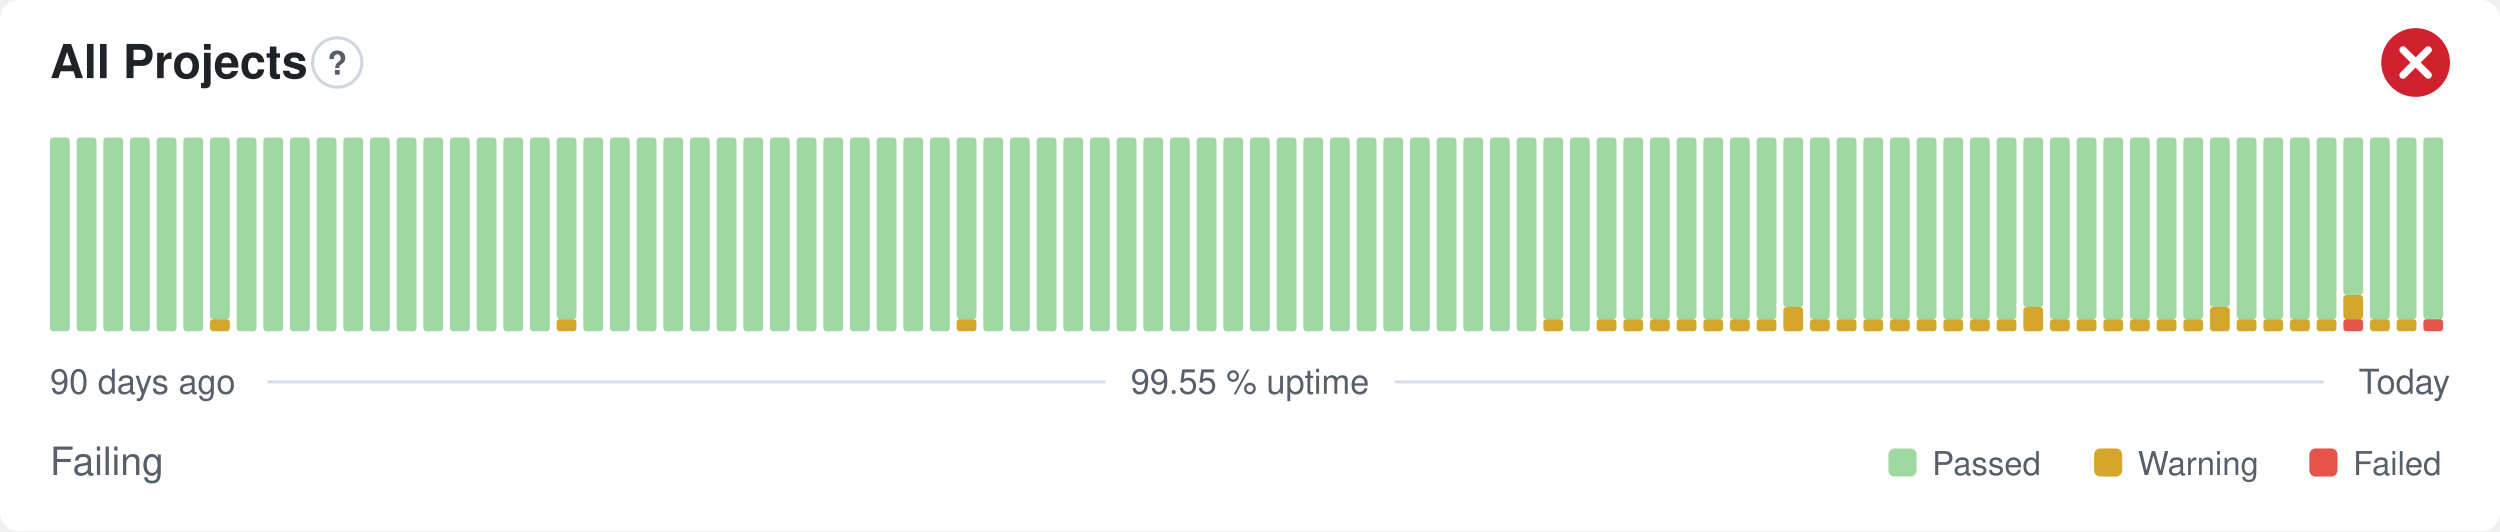
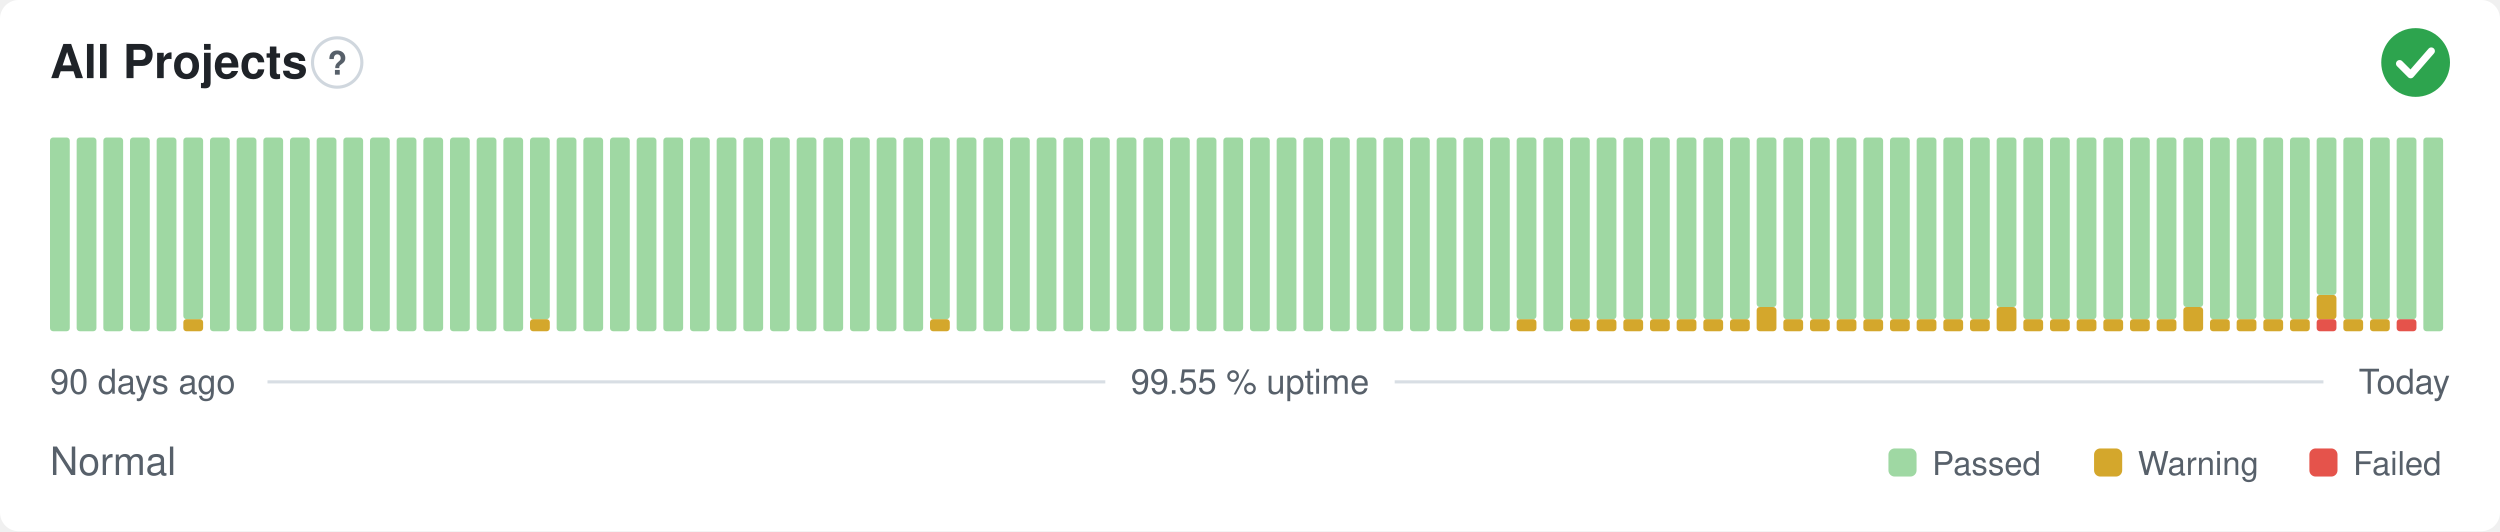
- <svg xmlns="http://www.w3.org/2000/svg" width="800" height="170" viewBox="0 0 800 170" role="img" aria-label="All Projects: Failing, 99.55 % uptime over the last 90 days" font-family="-apple-system,BlinkMacSystemFont,'Segoe UI',Helvetica,Arial,sans-serif">
+ <svg xmlns="http://www.w3.org/2000/svg" width="800" height="170" viewBox="0 0 800 170" role="img" aria-label="All Projects: Normal, 99.55 % uptime over the last 90 days" font-family="-apple-system,BlinkMacSystemFont,'Segoe UI',Helvetica,Arial,sans-serif">
  <style>
    @media (prefers-color-scheme: dark) {
      .bg { fill: #0d1117 }
      .title { fill: #e6edf3 }
      .muted { fill: #8b949e }
      .hint { stroke: #30363d }
      .rule { stroke: #30363d }
      .nodata { fill: #21262d }
    }
  </style>
  <rect class="bg" width="800" height="170" rx="6" fill="#ffffff" />
  <text class="title" x="16" y="25" font-size="15" font-weight="600" fill="#1f2328">All Projects</text>
  <circle class="hint" cx="107.9" cy="20" r="7.9" fill="none" stroke="#d0d7de" stroke-width="1" />
  <text class="muted" x="107.9" y="23.9" text-anchor="middle" font-size="10.4" font-weight="700" fill="#57606a">?</text>
-   <circle cx="773" cy="20" r="11" fill="#cf222e" />
-   <path d="M768.97 15.97l8.07 8.07M777.03 15.97l-8.07 8.07" fill="none" stroke="#fff" stroke-width="2.31" stroke-linecap="round" stroke-linejoin="round" />
+   <circle cx="773" cy="20" r="11" fill="#2da44e" />
+   <path d="M767.87 20.37l3.54 3.54 6.60 -7.58" fill="none" stroke="#fff" stroke-width="2.31" stroke-linecap="round" stroke-linejoin="round" />
  <rect x="16.00" y="44.00" width="6.33" height="62.00" rx="1" fill="#9fd8a3" />
  <rect x="24.53" y="44.00" width="6.33" height="62.00" rx="1" fill="#9fd8a3" />
  <rect x="33.07" y="44.00" width="6.33" height="62.00" rx="1" fill="#9fd8a3" />
  <rect x="41.60" y="44.00" width="6.33" height="62.00" rx="1" fill="#9fd8a3" />
  <rect x="50.13" y="44.00" width="6.33" height="62.00" rx="1" fill="#9fd8a3" />
-   <rect x="58.67" y="44.00" width="6.33" height="62.00" rx="1" fill="#9fd8a3" />
-   <rect x="67.20" y="102.13" width="6.33" height="3.88" rx="1" fill="#d4a72c" />
-   <rect x="67.20" y="44.00" width="6.33" height="58.13" rx="1" fill="#9fd8a3" />
+   <rect x="58.67" y="102.13" width="6.33" height="3.88" rx="1" fill="#d4a72c" />
+   <rect x="58.67" y="44.00" width="6.33" height="58.13" rx="1" fill="#9fd8a3" />
+   <rect x="67.20" y="44.00" width="6.33" height="62.00" rx="1" fill="#9fd8a3" />
  <rect x="75.73" y="44.00" width="6.33" height="62.00" rx="1" fill="#9fd8a3" />
  <rect x="84.27" y="44.00" width="6.33" height="62.00" rx="1" fill="#9fd8a3" />
  <rect x="92.80" y="44.00" width="6.33" height="62.00" rx="1" fill="#9fd8a3" />
  <rect x="101.33" y="44.00" width="6.33" height="62.00" rx="1" fill="#9fd8a3" />
  <rect x="109.87" y="44.00" width="6.33" height="62.00" rx="1" fill="#9fd8a3" />
  <rect x="118.40" y="44.00" width="6.33" height="62.00" rx="1" fill="#9fd8a3" />
  <rect x="126.93" y="44.00" width="6.33" height="62.00" rx="1" fill="#9fd8a3" />
  <rect x="135.47" y="44.00" width="6.33" height="62.00" rx="1" fill="#9fd8a3" />
  <rect x="144.00" y="44.00" width="6.33" height="62.00" rx="1" fill="#9fd8a3" />
  <rect x="152.53" y="44.00" width="6.33" height="62.00" rx="1" fill="#9fd8a3" />
  <rect x="161.07" y="44.00" width="6.33" height="62.00" rx="1" fill="#9fd8a3" />
-   <rect x="169.60" y="44.00" width="6.33" height="62.00" rx="1" fill="#9fd8a3" />
-   <rect x="178.13" y="102.13" width="6.33" height="3.88" rx="1" fill="#d4a72c" />
-   <rect x="178.13" y="44.00" width="6.33" height="58.13" rx="1" fill="#9fd8a3" />
+   <rect x="169.60" y="102.13" width="6.33" height="3.88" rx="1" fill="#d4a72c" />
+   <rect x="169.60" y="44.00" width="6.33" height="58.13" rx="1" fill="#9fd8a3" />
+   <rect x="178.13" y="44.00" width="6.33" height="62.00" rx="1" fill="#9fd8a3" />
  <rect x="186.67" y="44.00" width="6.33" height="62.00" rx="1" fill="#9fd8a3" />
  <rect x="195.20" y="44.00" width="6.33" height="62.00" rx="1" fill="#9fd8a3" />
  <rect x="203.73" y="44.00" width="6.33" height="62.00" rx="1" fill="#9fd8a3" />
  <rect x="212.27" y="44.00" width="6.33" height="62.00" rx="1" fill="#9fd8a3" />
  <rect x="220.80" y="44.00" width="6.33" height="62.00" rx="1" fill="#9fd8a3" />
  <rect x="229.33" y="44.00" width="6.33" height="62.00" rx="1" fill="#9fd8a3" />
  <rect x="237.87" y="44.00" width="6.33" height="62.00" rx="1" fill="#9fd8a3" />
  <rect x="246.40" y="44.00" width="6.33" height="62.00" rx="1" fill="#9fd8a3" />
  <rect x="254.93" y="44.00" width="6.33" height="62.00" rx="1" fill="#9fd8a3" />
  <rect x="263.47" y="44.00" width="6.33" height="62.00" rx="1" fill="#9fd8a3" />
  <rect x="272.00" y="44.00" width="6.33" height="62.00" rx="1" fill="#9fd8a3" />
  <rect x="280.53" y="44.00" width="6.33" height="62.00" rx="1" fill="#9fd8a3" />
  <rect x="289.07" y="44.00" width="6.33" height="62.00" rx="1" fill="#9fd8a3" />
-   <rect x="297.60" y="44.00" width="6.33" height="62.00" rx="1" fill="#9fd8a3" />
-   <rect x="306.13" y="102.13" width="6.33" height="3.88" rx="1" fill="#d4a72c" />
-   <rect x="306.13" y="44.00" width="6.33" height="58.13" rx="1" fill="#9fd8a3" />
+   <rect x="297.60" y="102.13" width="6.33" height="3.88" rx="1" fill="#d4a72c" />
+   <rect x="297.60" y="44.00" width="6.33" height="58.13" rx="1" fill="#9fd8a3" />
+   <rect x="306.13" y="44.00" width="6.33" height="62.00" rx="1" fill="#9fd8a3" />
  <rect x="314.67" y="44.00" width="6.33" height="62.00" rx="1" fill="#9fd8a3" />
  <rect x="323.20" y="44.00" width="6.33" height="62.00" rx="1" fill="#9fd8a3" />
  <rect x="331.73" y="44.00" width="6.33" height="62.00" rx="1" fill="#9fd8a3" />
  <rect x="340.27" y="44.00" width="6.33" height="62.00" rx="1" fill="#9fd8a3" />
  <rect x="348.80" y="44.00" width="6.33" height="62.00" rx="1" fill="#9fd8a3" />
  <rect x="357.33" y="44.00" width="6.33" height="62.00" rx="1" fill="#9fd8a3" />
  <rect x="365.87" y="44.00" width="6.33" height="62.00" rx="1" fill="#9fd8a3" />
  <rect x="374.40" y="44.00" width="6.33" height="62.00" rx="1" fill="#9fd8a3" />
  <rect x="382.93" y="44.00" width="6.33" height="62.00" rx="1" fill="#9fd8a3" />
  <rect x="391.47" y="44.00" width="6.33" height="62.00" rx="1" fill="#9fd8a3" />
  <rect x="400.00" y="44.00" width="6.33" height="62.00" rx="1" fill="#9fd8a3" />
  <rect x="408.53" y="44.00" width="6.33" height="62.00" rx="1" fill="#9fd8a3" />
  <rect x="417.07" y="44.00" width="6.33" height="62.00" rx="1" fill="#9fd8a3" />
  <rect x="425.60" y="44.00" width="6.33" height="62.00" rx="1" fill="#9fd8a3" />
  <rect x="434.13" y="44.00" width="6.33" height="62.00" rx="1" fill="#9fd8a3" />
  <rect x="442.67" y="44.00" width="6.33" height="62.00" rx="1" fill="#9fd8a3" />
  <rect x="451.20" y="44.00" width="6.33" height="62.00" rx="1" fill="#9fd8a3" />
  <rect x="459.73" y="44.00" width="6.33" height="62.00" rx="1" fill="#9fd8a3" />
  <rect x="468.27" y="44.00" width="6.33" height="62.00" rx="1" fill="#9fd8a3" />
  <rect x="476.80" y="44.00" width="6.33" height="62.00" rx="1" fill="#9fd8a3" />
-   <rect x="485.33" y="44.00" width="6.33" height="62.00" rx="1" fill="#9fd8a3" />
-   <rect x="493.87" y="102.13" width="6.33" height="3.88" rx="1" fill="#d4a72c" />
-   <rect x="493.87" y="44.00" width="6.33" height="58.13" rx="1" fill="#9fd8a3" />
-   <rect x="502.40" y="44.00" width="6.33" height="62.00" rx="1" fill="#9fd8a3" />
+   <rect x="485.33" y="102.13" width="6.33" height="3.88" rx="1" fill="#d4a72c" />
+   <rect x="485.33" y="44.00" width="6.33" height="58.13" rx="1" fill="#9fd8a3" />
+   <rect x="493.87" y="44.00" width="6.33" height="62.00" rx="1" fill="#9fd8a3" />
+   <rect x="502.40" y="102.13" width="6.33" height="3.88" rx="1" fill="#d4a72c" />
+   <rect x="502.40" y="44.00" width="6.33" height="58.13" rx="1" fill="#9fd8a3" />
  <rect x="510.93" y="102.13" width="6.33" height="3.88" rx="1" fill="#d4a72c" />
  <rect x="510.93" y="44.00" width="6.33" height="58.13" rx="1" fill="#9fd8a3" />
  <rect x="519.47" y="102.13" width="6.33" height="3.88" rx="1" fill="#d4a72c" />
  <rect x="519.47" y="44.00" width="6.33" height="58.13" rx="1" fill="#9fd8a3" />
  <rect x="528.00" y="102.13" width="6.33" height="3.88" rx="1" fill="#d4a72c" />
  <rect x="528.00" y="44.00" width="6.33" height="58.13" rx="1" fill="#9fd8a3" />
  <rect x="536.53" y="102.13" width="6.33" height="3.88" rx="1" fill="#d4a72c" />
  <rect x="536.53" y="44.00" width="6.33" height="58.13" rx="1" fill="#9fd8a3" />
  <rect x="545.07" y="102.13" width="6.33" height="3.88" rx="1" fill="#d4a72c" />
  <rect x="545.07" y="44.00" width="6.33" height="58.13" rx="1" fill="#9fd8a3" />
  <rect x="553.60" y="102.13" width="6.33" height="3.88" rx="1" fill="#d4a72c" />
  <rect x="553.60" y="44.00" width="6.33" height="58.13" rx="1" fill="#9fd8a3" />
-   <rect x="562.13" y="102.13" width="6.33" height="3.88" rx="1" fill="#d4a72c" />
-   <rect x="562.13" y="44.00" width="6.33" height="58.13" rx="1" fill="#9fd8a3" />
-   <rect x="570.67" y="98.25" width="6.33" height="7.75" rx="1" fill="#d4a72c" />
-   <rect x="570.67" y="44.00" width="6.33" height="54.25" rx="1" fill="#9fd8a3" />
+   <rect x="562.13" y="98.25" width="6.33" height="7.75" rx="1" fill="#d4a72c" />
+   <rect x="562.13" y="44.00" width="6.33" height="54.25" rx="1" fill="#9fd8a3" />
+   <rect x="570.67" y="102.13" width="6.33" height="3.88" rx="1" fill="#d4a72c" />
+   <rect x="570.67" y="44.00" width="6.33" height="58.13" rx="1" fill="#9fd8a3" />
  <rect x="579.20" y="102.13" width="6.33" height="3.88" rx="1" fill="#d4a72c" />
  <rect x="579.20" y="44.00" width="6.33" height="58.13" rx="1" fill="#9fd8a3" />
  <rect x="587.73" y="102.13" width="6.33" height="3.88" rx="1" fill="#d4a72c" />
  <rect x="587.73" y="44.00" width="6.33" height="58.13" rx="1" fill="#9fd8a3" />
  <rect x="596.27" y="102.13" width="6.33" height="3.88" rx="1" fill="#d4a72c" />
  <rect x="596.27" y="44.00" width="6.33" height="58.13" rx="1" fill="#9fd8a3" />
  <rect x="604.80" y="102.13" width="6.33" height="3.88" rx="1" fill="#d4a72c" />
  <rect x="604.80" y="44.00" width="6.33" height="58.13" rx="1" fill="#9fd8a3" />
  <rect x="613.33" y="102.13" width="6.33" height="3.88" rx="1" fill="#d4a72c" />
  <rect x="613.33" y="44.00" width="6.33" height="58.13" rx="1" fill="#9fd8a3" />
  <rect x="621.87" y="102.13" width="6.33" height="3.88" rx="1" fill="#d4a72c" />
  <rect x="621.87" y="44.00" width="6.33" height="58.13" rx="1" fill="#9fd8a3" />
  <rect x="630.40" y="102.13" width="6.33" height="3.88" rx="1" fill="#d4a72c" />
  <rect x="630.40" y="44.00" width="6.33" height="58.13" rx="1" fill="#9fd8a3" />
-   <rect x="638.93" y="102.13" width="6.33" height="3.88" rx="1" fill="#d4a72c" />
-   <rect x="638.93" y="44.00" width="6.33" height="58.13" rx="1" fill="#9fd8a3" />
-   <rect x="647.47" y="98.25" width="6.33" height="7.75" rx="1" fill="#d4a72c" />
-   <rect x="647.47" y="44.00" width="6.33" height="54.25" rx="1" fill="#9fd8a3" />
+   <rect x="638.93" y="98.25" width="6.33" height="7.75" rx="1" fill="#d4a72c" />
+   <rect x="638.93" y="44.00" width="6.33" height="54.25" rx="1" fill="#9fd8a3" />
+   <rect x="647.47" y="102.13" width="6.33" height="3.88" rx="1" fill="#d4a72c" />
+   <rect x="647.47" y="44.00" width="6.33" height="58.13" rx="1" fill="#9fd8a3" />
  <rect x="656.00" y="102.13" width="6.33" height="3.88" rx="1" fill="#d4a72c" />
  <rect x="656.00" y="44.00" width="6.33" height="58.13" rx="1" fill="#9fd8a3" />
  <rect x="664.53" y="102.13" width="6.33" height="3.88" rx="1" fill="#d4a72c" />
  <rect x="664.53" y="44.00" width="6.33" height="58.13" rx="1" fill="#9fd8a3" />
  <rect x="673.07" y="102.13" width="6.33" height="3.88" rx="1" fill="#d4a72c" />
  <rect x="673.07" y="44.00" width="6.33" height="58.13" rx="1" fill="#9fd8a3" />
  <rect x="681.60" y="102.13" width="6.33" height="3.88" rx="1" fill="#d4a72c" />
  <rect x="681.60" y="44.00" width="6.33" height="58.13" rx="1" fill="#9fd8a3" />
  <rect x="690.13" y="102.13" width="6.33" height="3.88" rx="1" fill="#d4a72c" />
  <rect x="690.13" y="44.00" width="6.33" height="58.13" rx="1" fill="#9fd8a3" />
-   <rect x="698.67" y="102.13" width="6.33" height="3.88" rx="1" fill="#d4a72c" />
-   <rect x="698.67" y="44.00" width="6.33" height="58.13" rx="1" fill="#9fd8a3" />
-   <rect x="707.20" y="98.25" width="6.33" height="7.75" rx="1" fill="#d4a72c" />
-   <rect x="707.20" y="44.00" width="6.33" height="54.25" rx="1" fill="#9fd8a3" />
+   <rect x="698.67" y="98.25" width="6.33" height="7.75" rx="1" fill="#d4a72c" />
+   <rect x="698.67" y="44.00" width="6.33" height="54.25" rx="1" fill="#9fd8a3" />
+   <rect x="707.20" y="102.13" width="6.33" height="3.88" rx="1" fill="#d4a72c" />
+   <rect x="707.20" y="44.00" width="6.33" height="58.13" rx="1" fill="#9fd8a3" />
  <rect x="715.73" y="102.13" width="6.33" height="3.88" rx="1" fill="#d4a72c" />
  <rect x="715.73" y="44.00" width="6.33" height="58.13" rx="1" fill="#9fd8a3" />
  <rect x="724.27" y="102.13" width="6.33" height="3.88" rx="1" fill="#d4a72c" />
  <rect x="724.27" y="44.00" width="6.33" height="58.13" rx="1" fill="#9fd8a3" />
  <rect x="732.80" y="102.13" width="6.33" height="3.88" rx="1" fill="#d4a72c" />
  <rect x="732.80" y="44.00" width="6.33" height="58.13" rx="1" fill="#9fd8a3" />
-   <rect x="741.33" y="102.13" width="6.33" height="3.88" rx="1" fill="#d4a72c" />
-   <rect x="741.33" y="44.00" width="6.33" height="58.13" rx="1" fill="#9fd8a3" />
-   <rect x="749.87" y="102.13" width="6.33" height="3.88" rx="1" fill="#e5534b" />
-   <rect x="749.87" y="94.38" width="6.33" height="7.75" rx="1" fill="#d4a72c" />
-   <rect x="749.87" y="44.00" width="6.33" height="50.38" rx="1" fill="#9fd8a3" />
+   <rect x="741.33" y="102.13" width="6.33" height="3.88" rx="1" fill="#e5534b" />
+   <rect x="741.33" y="94.38" width="6.33" height="7.75" rx="1" fill="#d4a72c" />
+   <rect x="741.33" y="44.00" width="6.33" height="50.38" rx="1" fill="#9fd8a3" />
+   <rect x="749.87" y="102.13" width="6.33" height="3.88" rx="1" fill="#d4a72c" />
+   <rect x="749.87" y="44.00" width="6.33" height="58.13" rx="1" fill="#9fd8a3" />
  <rect x="758.40" y="102.13" width="6.33" height="3.88" rx="1" fill="#d4a72c" />
  <rect x="758.40" y="44.00" width="6.33" height="58.13" rx="1" fill="#9fd8a3" />
-   <rect x="766.93" y="102.13" width="6.33" height="3.88" rx="1" fill="#d4a72c" />
+   <rect x="766.93" y="102.13" width="6.33" height="3.88" rx="1" fill="#e5534b" />
  <rect x="766.93" y="44.00" width="6.33" height="58.13" rx="1" fill="#9fd8a3" />
-   <rect x="775.47" y="102.13" width="6.33" height="3.88" rx="1" fill="#e5534b" />
-   <rect x="775.47" y="44.00" width="6.33" height="58.13" rx="1" fill="#9fd8a3" />
+   <rect x="775.47" y="44.00" width="6.33" height="62.00" rx="1" fill="#9fd8a3" />
  <text class="muted" x="16" y="126" font-size="11" fill="#57606a">90 days ago</text>
  <text class="muted" x="400" y="126" text-anchor="middle" font-size="11" fill="#57606a">99.55 % uptime</text>
  <text class="muted" x="784" y="126" text-anchor="end" font-size="11" fill="#57606a">Today</text>
  <line class="rule" x1="85.6" y1="122.2" x2="353.7" y2="122.2" stroke="#d8dee4" stroke-width="1" />
  <line class="rule" x1="446.3" y1="122.2" x2="743.5" y2="122.2" stroke="#d8dee4" stroke-width="1" />
-   <text class="muted" x="16" y="152" font-size="12.5" fill="#57606a">Failing</text>
+   <text class="muted" x="16" y="152" font-size="12.5" fill="#57606a">Normal</text>
  <rect x="604.3" y="143.5" width="9.0" height="9.0" rx="2" fill="#9fd8a3" />
  <text class="muted" x="618.3" y="152" font-size="10.5" fill="#57606a">Passed</text>
  <rect x="670.1" y="143.5" width="9.0" height="9.0" rx="2" fill="#d4a72c" />
  <text class="muted" x="684.1" y="152" font-size="10.5" fill="#57606a">Warning</text>
  <rect x="739.0" y="143.5" width="9.0" height="9.0" rx="2" fill="#e5534b" />
  <text class="muted" x="753.0" y="152" font-size="10.5" fill="#57606a">Failed</text>
</svg>
